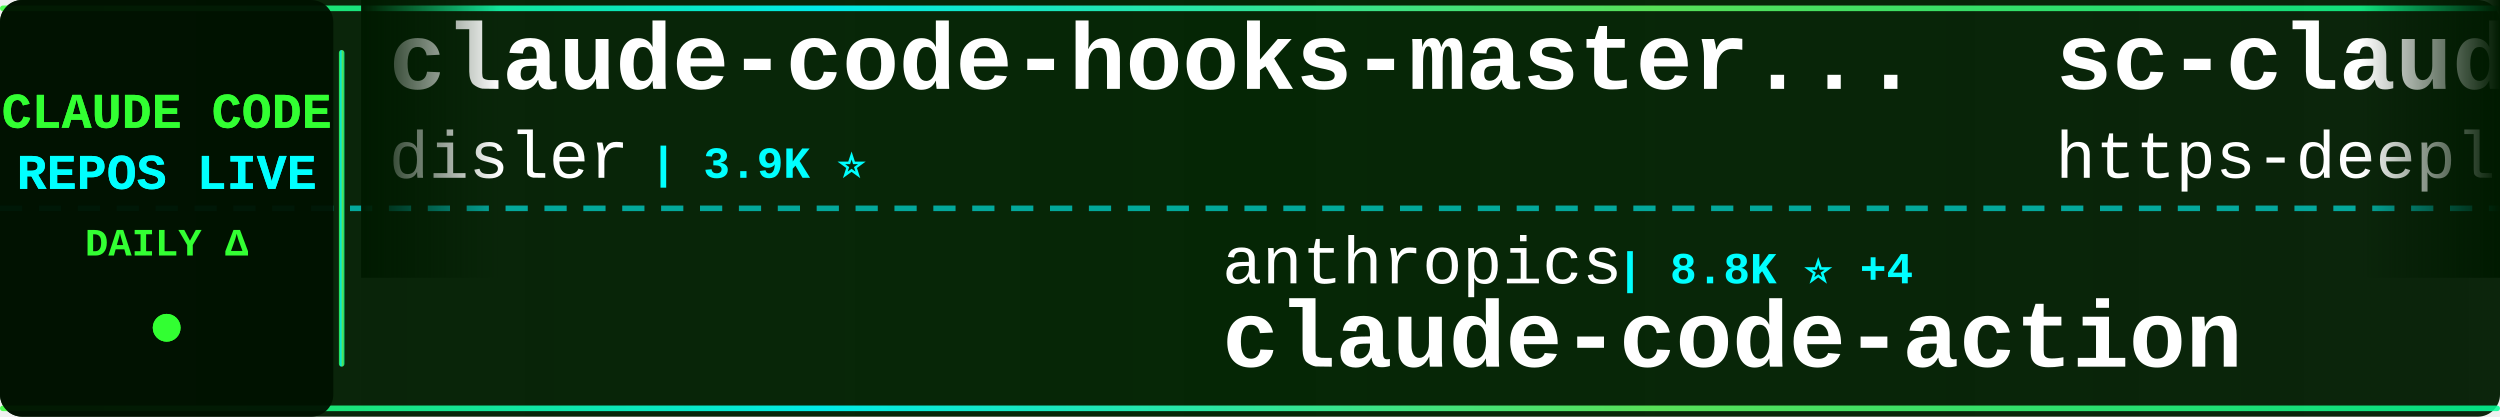
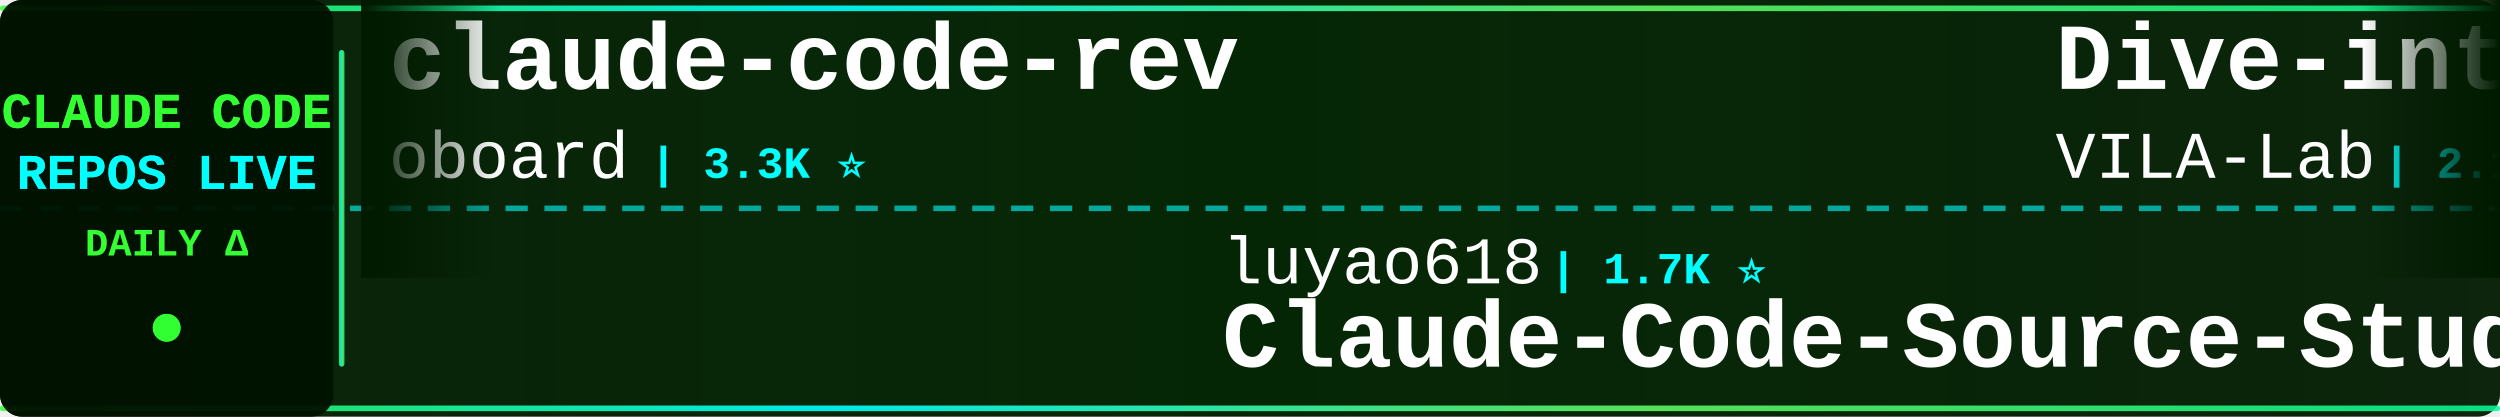
<svg xmlns="http://www.w3.org/2000/svg" width="900" height="150">
  <defs>
    <linearGradient id="tickerBg" x1="0%" y1="0%" x2="100%" y2="0%">
      <stop offset="0%" style="stop-color:#001a00;stop-opacity:0.95" />
      <stop offset="50%" style="stop-color:#002200;stop-opacity:0.98" />
      <stop offset="100%" style="stop-color:#001a00;stop-opacity:0.95" />
    </linearGradient>
    <linearGradient id="borderGrad" x1="0%" y1="0%" x2="100%" y2="0%">
      <stop offset="0%" style="stop-color:#33ff33;stop-opacity:0.85">
        <animate attributeName="stop-opacity" values="0.85;1;0.85" dur="2s" repeatCount="indefinite" />
      </stop>
      <stop offset="33%" style="stop-color:#00ffff;stop-opacity:0.9">
        <animate attributeName="stop-opacity" values="0.9;1;0.9" dur="2.2s" repeatCount="indefinite" />
      </stop>
      <stop offset="66%" style="stop-color:#66ff66;stop-opacity:0.85">
        <animate attributeName="stop-opacity" values="0.85;1;0.85" dur="1.8s" repeatCount="indefinite" />
      </stop>
      <stop offset="100%" style="stop-color:#00ff99;stop-opacity:0.85">
        <animate attributeName="stop-opacity" values="0.85;1;0.85" dur="2s" repeatCount="indefinite" />
      </stop>
    </linearGradient>
    <filter id="textGlow">
      <feGaussianBlur stdDeviation="0.1" result="coloredBlur" />
      <feMerge>
        <feMergeNode in="coloredBlur" />
        <feMergeNode in="SourceGraphic" />
      </feMerge>
    </filter>
    <filter id="metricGlow">
      <feGaussianBlur stdDeviation="0.2" result="coloredBlur" />
      <feMerge>
        <feMergeNode in="coloredBlur" />
        <feMergeNode in="SourceGraphic" />
      </feMerge>
    </filter>
    <linearGradient id="leftFade" x1="0%" y1="0%" x2="100%" y2="0%">
      <stop offset="0%" style="stop-color:#001a00;stop-opacity:1" />
      <stop offset="100%" style="stop-color:#001a00;stop-opacity:0" />
    </linearGradient>
    <linearGradient id="rightFade" x1="0%" y1="0%" x2="100%" y2="0%">
      <stop offset="0%" style="stop-color:#001a00;stop-opacity:0" />
      <stop offset="100%" style="stop-color:#001a00;stop-opacity:1" />
    </linearGradient>
  </defs>
  <rect width="900" height="150" fill="url(#tickerBg)" rx="8" />
  <rect x="0" y="2" width="900" height="2" fill="url(#borderGrad)" rx="1" />
  <rect x="0" y="146" width="900" height="2" fill="url(#borderGrad)" rx="1" />
  <line x1="0" y1="75" x2="900" y2="75" stroke="#00ffff" stroke-width="2" stroke-dasharray="8 6" opacity="0.6" />
  <rect x="0" y="0" width="120" height="150" fill="#001100" opacity="0.95" rx="8" />
  <text x="60" y="46" font-family="'Courier New', monospace" font-size="18" font-weight="bold" fill="#33ff33" text-anchor="middle" filter="url(#textGlow)">
    CLAUDE CODE
  </text>
  <text x="60" y="68" font-family="'Courier New', monospace" font-size="18" font-weight="bold" fill="#00ffff" text-anchor="middle" filter="url(#textGlow)">
    REPOS LIVE
  </text>
  <text x="60" y="92" font-family="'Courier New', monospace" font-size="14" font-weight="bold" fill="#33ff33" text-anchor="middle">
    DAILY Δ
  </text>
  <circle cx="60" cy="118" r="5" fill="#33ff33" filter="url(#metricGlow)">
    <animate attributeName="r" values="4;6;4" dur="1.5s" repeatCount="indefinite" />
    <animate attributeName="opacity" values="0.6;1;0.6" dur="1.5s" repeatCount="indefinite" />
  </circle>
  <rect x="122" y="18" width="2" height="114" fill="url(#borderGrad)" rx="1" />
  <clipPath id="tickerClip">
    <rect x="130" y="0" width="770" height="150" />
  </clipPath>
  <g clip-path="url(#tickerClip)">
    <g id="tickerItems">
      <animateTransform attributeName="transform" attributeType="XML" type="translate" from="0 0" to="-3000 0" dur="54s" repeatCount="indefinite" />
      <g transform="translate(0, 0)">
-         <text x="140" y="32" font-family="'Courier New', monospace" font-size="34" font-weight="bold" fill="#ffffff">claude-code-hooks-master...</text>
-         <text x="140" y="64" font-family="'Courier New', monospace" font-size="24" font-weight="normal" fill="#ffffff" opacity="1.0">disler</text>
-         <text x="234" y="64" font-family="'Courier New', monospace" font-size="16" font-weight="bold" fill="#00ffff"> | 3.9K ⭐</text>
+         <text x="140" y="32" font-family="'Courier New', monospace" font-size="34" font-weight="bold" fill="#ffffff">claude-code-rev</text>
+         <text x="140" y="64" font-family="'Courier New', monospace" font-size="24" font-weight="normal" fill="#ffffff" opacity="1.0">oboard</text>
+         <text x="234" y="64" font-family="'Courier New', monospace" font-size="16" font-weight="bold" fill="#00ffff"> | 3.3K ⭐</text>
      </g>
      <g transform="translate(300, 0)">
-         <text x="140" y="102" font-family="'Courier New', monospace" font-size="24" font-weight="normal" fill="#ffffff" opacity="1.0">anthropics</text>
-         <text x="282" y="102" font-family="'Courier New', monospace" font-size="16" font-weight="bold" fill="#00ffff"> | 8.8K ⭐ +4</text>
-         <text x="140" y="132" font-family="'Courier New', monospace" font-size="34" font-weight="bold" fill="#ffffff">claude-code-action</text>
+         <text x="140" y="102" font-family="'Courier New', monospace" font-size="24" font-weight="normal" fill="#ffffff" opacity="1.0">luyao618</text>
+         <text x="258" y="102" font-family="'Courier New', monospace" font-size="16" font-weight="bold" fill="#00ffff"> | 1.7K ⭐</text>
+         <text x="140" y="132" font-family="'Courier New', monospace" font-size="34" font-weight="bold" fill="#ffffff">Claude-Code-Source-Study</text>
      </g>
      <g transform="translate(600, 0)">
-         <text x="140" y="32" font-family="'Courier New', monospace" font-size="34" font-weight="bold" fill="#ffffff">sc-claude-code-files</text>
-         <text x="140" y="64" font-family="'Courier New', monospace" font-size="24" font-weight="normal" fill="#ffffff" opacity="1.0">https-deeplearning-ai</text>
-         <text x="414" y="64" font-family="'Courier New', monospace" font-size="16" font-weight="bold" fill="#00ffff"> | 547 ⭐</text>
+         <text x="140" y="32" font-family="'Courier New', monospace" font-size="34" font-weight="bold" fill="#ffffff">Dive-into-Claude-Code</text>
+         <text x="140" y="64" font-family="'Courier New', monospace" font-size="24" font-weight="normal" fill="#ffffff" opacity="1.0">VILA-Lab</text>
+         <text x="258" y="64" font-family="'Courier New', monospace" font-size="16" font-weight="bold" fill="#00ffff"> | 2.1K ⭐ +1</text>
      </g>
      <g transform="translate(900, 0)">
+         <text x="140" y="102" font-family="'Courier New', monospace" font-size="24" font-weight="normal" fill="#ffffff" opacity="1.0">frankbria</text>
+         <text x="270" y="102" font-family="'Courier New', monospace" font-size="16" font-weight="bold" fill="#00ffff"> | 9.6K ⭐ -2</text>
+         <text x="140" y="132" font-family="'Courier New', monospace" font-size="34" font-weight="bold" fill="#ffffff">ralph-claude-code</text>
+       </g>
+       <g transform="translate(1200, 0)">
+         <text x="140" y="32" font-family="'Courier New', monospace" font-size="34" font-weight="bold" fill="#ffffff">claude-code-proxy</text>
+         <text x="140" y="64" font-family="'Courier New', monospace" font-size="24" font-weight="normal" fill="#ffffff" opacity="1.0">1rgs</text>
+         <text x="210" y="64" font-family="'Courier New', monospace" font-size="16" font-weight="bold" fill="#00ffff"> | 3.7K ⭐</text>
+       </g>
+       <g transform="translate(1500, 0)">
+         <text x="140" y="102" font-family="'Courier New', monospace" font-size="24" font-weight="normal" fill="#ffffff" opacity="1.0">asgeirtj</text>
+         <text x="258" y="102" font-family="'Courier New', monospace" font-size="16" font-weight="bold" fill="#00ffff"> | 63.8K ⭐ +9</text>
+         <text x="140" y="132" font-family="'Courier New', monospace" font-size="34" font-weight="bold" fill="#ffffff">system_prompts_leaks</text>
+       </g>
+       <g transform="translate(1800, 0)">
+         <text x="140" y="32" font-family="'Courier New', monospace" font-size="34" font-weight="bold" fill="#ffffff">claude-code-templates</text>
+         <text x="140" y="64" font-family="'Courier New', monospace" font-size="24" font-weight="normal" fill="#ffffff" opacity="1.0">davila7</text>
+         <text x="246" y="64" font-family="'Courier New', monospace" font-size="16" font-weight="bold" fill="#00ffff"> | 30.4K ⭐ +1</text>
+       </g>
+       <g transform="translate(2100, 0)">
        <text x="140" y="102" font-family="'Courier New', monospace" font-size="24" font-weight="normal" fill="#ffffff" opacity="1.0">ChrisWiles</text>
-         <text x="282" y="102" font-family="'Courier New', monospace" font-size="16" font-weight="bold" fill="#00ffff"> | 6.0K ⭐ +1</text>
+         <text x="282" y="102" font-family="'Courier New', monospace" font-size="16" font-weight="bold" fill="#00ffff"> | 6.0K ⭐</text>
        <text x="140" y="132" font-family="'Courier New', monospace" font-size="34" font-weight="bold" fill="#ffffff">claude-code-showcase</text>
      </g>
-       <g transform="translate(1200, 0)">
-         <text x="140" y="32" font-family="'Courier New', monospace" font-size="34" font-weight="bold" fill="#ffffff">claude-code-engineering</text>
-         <text x="140" y="64" font-family="'Courier New', monospace" font-size="24" font-weight="normal" fill="#ffffff" opacity="1.0">huangjia2019</text>
-         <text x="306" y="64" font-family="'Courier New', monospace" font-size="16" font-weight="bold" fill="#00ffff"> | 1.1K ⭐ +1</text>
-       </g>
-       <g transform="translate(1500, 0)">
-         <text x="140" y="102" font-family="'Courier New', monospace" font-size="24" font-weight="normal" fill="#ffffff" opacity="1.0">zstmfhy</text>
-         <text x="246" y="102" font-family="'Courier New', monospace" font-size="16" font-weight="bold" fill="#00ffff"> | 190 ⭐</text>
-         <text x="140" y="132" font-family="'Courier New', monospace" font-size="34" font-weight="bold" fill="#ffffff">Claude-code</text>
-       </g>
-       <g transform="translate(1800, 0)">
-         <text x="140" y="32" font-family="'Courier New', monospace" font-size="34" font-weight="bold" fill="#ffffff">claude-code-source-build</text>
-         <text x="140" y="64" font-family="'Courier New', monospace" font-size="24" font-weight="normal" fill="#ffffff" opacity="1.0">andrew-kramer-inno</text>
-         <text x="378" y="64" font-family="'Courier New', monospace" font-size="16" font-weight="bold" fill="#00ffff"> | 594 ⭐</text>
-       </g>
-       <g transform="translate(2100, 0)">
-         <text x="140" y="102" font-family="'Courier New', monospace" font-size="24" font-weight="normal" fill="#ffffff" opacity="1.0">digitalsamba</text>
-         <text x="306" y="102" font-family="'Courier New', monospace" font-size="16" font-weight="bold" fill="#00ffff"> | 2.0K ⭐ +1</text>
-         <text x="140" y="132" font-family="'Courier New', monospace" font-size="34" font-weight="bold" fill="#ffffff">claude-code-video-toolki...</text>
-       </g>
      <g transform="translate(2400, 0)">
-         <text x="140" y="32" font-family="'Courier New', monospace" font-size="34" font-weight="bold" fill="#ffffff">claude-code-from-source</text>
-         <text x="140" y="64" font-family="'Courier New', monospace" font-size="24" font-weight="normal" fill="#ffffff" opacity="1.0">alejandrobalderas</text>
-         <text x="366" y="64" font-family="'Courier New', monospace" font-size="16" font-weight="bold" fill="#00ffff"> | 2.8K ⭐ +1</text>
+         <text x="140" y="32" font-family="'Courier New', monospace" font-size="34" font-weight="bold" fill="#ffffff">learn-claude-code</text>
+         <text x="140" y="64" font-family="'Courier New', monospace" font-size="24" font-weight="normal" fill="#ffffff" opacity="1.0">shareAI-lab</text>
+         <text x="294" y="64" font-family="'Courier New', monospace" font-size="16" font-weight="bold" fill="#00ffff"> | 75.7K ⭐ +27</text>
      </g>
      <g transform="translate(2700, 0)">
-         <text x="140" y="102" font-family="'Courier New', monospace" font-size="24" font-weight="normal" fill="#ffffff" opacity="1.0">Windy3f3f3f3f</text>
-         <text x="318" y="102" font-family="'Courier New', monospace" font-size="16" font-weight="bold" fill="#00ffff"> | 2.6K ⭐ +1</text>
-         <text x="140" y="132" font-family="'Courier New', monospace" font-size="34" font-weight="bold" fill="#ffffff">claude-code-from-scratch</text>
+         <text x="140" y="102" font-family="'Courier New', monospace" font-size="24" font-weight="normal" fill="#ffffff" opacity="1.0">KPR111</text>
+         <text x="234" y="102" font-family="'Courier New', monospace" font-size="16" font-weight="bold" fill="#00ffff"> | 18 ⭐</text>
+         <text x="140" y="132" font-family="'Courier New', monospace" font-size="34" font-weight="bold" fill="#ffffff">Claude-Code</text>
      </g>
      <g transform="translate(3000, 0)">
-         <text x="140" y="32" font-family="'Courier New', monospace" font-size="34" font-weight="bold" fill="#ffffff">claude-code-hooks-master...</text>
-         <text x="140" y="64" font-family="'Courier New', monospace" font-size="24" font-weight="normal" fill="#ffffff" opacity="1.0">disler</text>
-         <text x="234" y="64" font-family="'Courier New', monospace" font-size="16" font-weight="bold" fill="#00ffff"> | 3.9K ⭐</text>
+         <text x="140" y="32" font-family="'Courier New', monospace" font-size="34" font-weight="bold" fill="#ffffff">claude-code-rev</text>
+         <text x="140" y="64" font-family="'Courier New', monospace" font-size="24" font-weight="normal" fill="#ffffff" opacity="1.0">oboard</text>
+         <text x="234" y="64" font-family="'Courier New', monospace" font-size="16" font-weight="bold" fill="#00ffff"> | 3.3K ⭐</text>
      </g>
      <g transform="translate(3300, 0)">
-         <text x="140" y="102" font-family="'Courier New', monospace" font-size="24" font-weight="normal" fill="#ffffff" opacity="1.0">anthropics</text>
-         <text x="282" y="102" font-family="'Courier New', monospace" font-size="16" font-weight="bold" fill="#00ffff"> | 8.8K ⭐ +4</text>
-         <text x="140" y="132" font-family="'Courier New', monospace" font-size="34" font-weight="bold" fill="#ffffff">claude-code-action</text>
+         <text x="140" y="102" font-family="'Courier New', monospace" font-size="24" font-weight="normal" fill="#ffffff" opacity="1.0">luyao618</text>
+         <text x="258" y="102" font-family="'Courier New', monospace" font-size="16" font-weight="bold" fill="#00ffff"> | 1.7K ⭐</text>
+         <text x="140" y="132" font-family="'Courier New', monospace" font-size="34" font-weight="bold" fill="#ffffff">Claude-Code-Source-Study</text>
      </g>
      <g transform="translate(3600, 0)">
-         <text x="140" y="32" font-family="'Courier New', monospace" font-size="34" font-weight="bold" fill="#ffffff">sc-claude-code-files</text>
-         <text x="140" y="64" font-family="'Courier New', monospace" font-size="24" font-weight="normal" fill="#ffffff" opacity="1.0">https-deeplearning-ai</text>
-         <text x="414" y="64" font-family="'Courier New', monospace" font-size="16" font-weight="bold" fill="#00ffff"> | 547 ⭐</text>
+         <text x="140" y="32" font-family="'Courier New', monospace" font-size="34" font-weight="bold" fill="#ffffff">Dive-into-Claude-Code</text>
+         <text x="140" y="64" font-family="'Courier New', monospace" font-size="24" font-weight="normal" fill="#ffffff" opacity="1.0">VILA-Lab</text>
+         <text x="258" y="64" font-family="'Courier New', monospace" font-size="16" font-weight="bold" fill="#00ffff"> | 2.1K ⭐ +1</text>
      </g>
      <g transform="translate(3900, 0)">
-         <text x="140" y="102" font-family="'Courier New', monospace" font-size="24" font-weight="normal" fill="#ffffff" opacity="1.0">ChrisWiles</text>
-         <text x="282" y="102" font-family="'Courier New', monospace" font-size="16" font-weight="bold" fill="#00ffff"> | 6.0K ⭐ +1</text>
-         <text x="140" y="132" font-family="'Courier New', monospace" font-size="34" font-weight="bold" fill="#ffffff">claude-code-showcase</text>
+         <text x="140" y="102" font-family="'Courier New', monospace" font-size="24" font-weight="normal" fill="#ffffff" opacity="1.0">frankbria</text>
+         <text x="270" y="102" font-family="'Courier New', monospace" font-size="16" font-weight="bold" fill="#00ffff"> | 9.6K ⭐ -2</text>
+         <text x="140" y="132" font-family="'Courier New', monospace" font-size="34" font-weight="bold" fill="#ffffff">ralph-claude-code</text>
      </g>
    </g>
  </g>
  <rect x="130" y="0" width="50" height="100" fill="url(#leftFade)" />
  <rect x="850" y="0" width="50" height="100" fill="url(#rightFade)" />
</svg>
